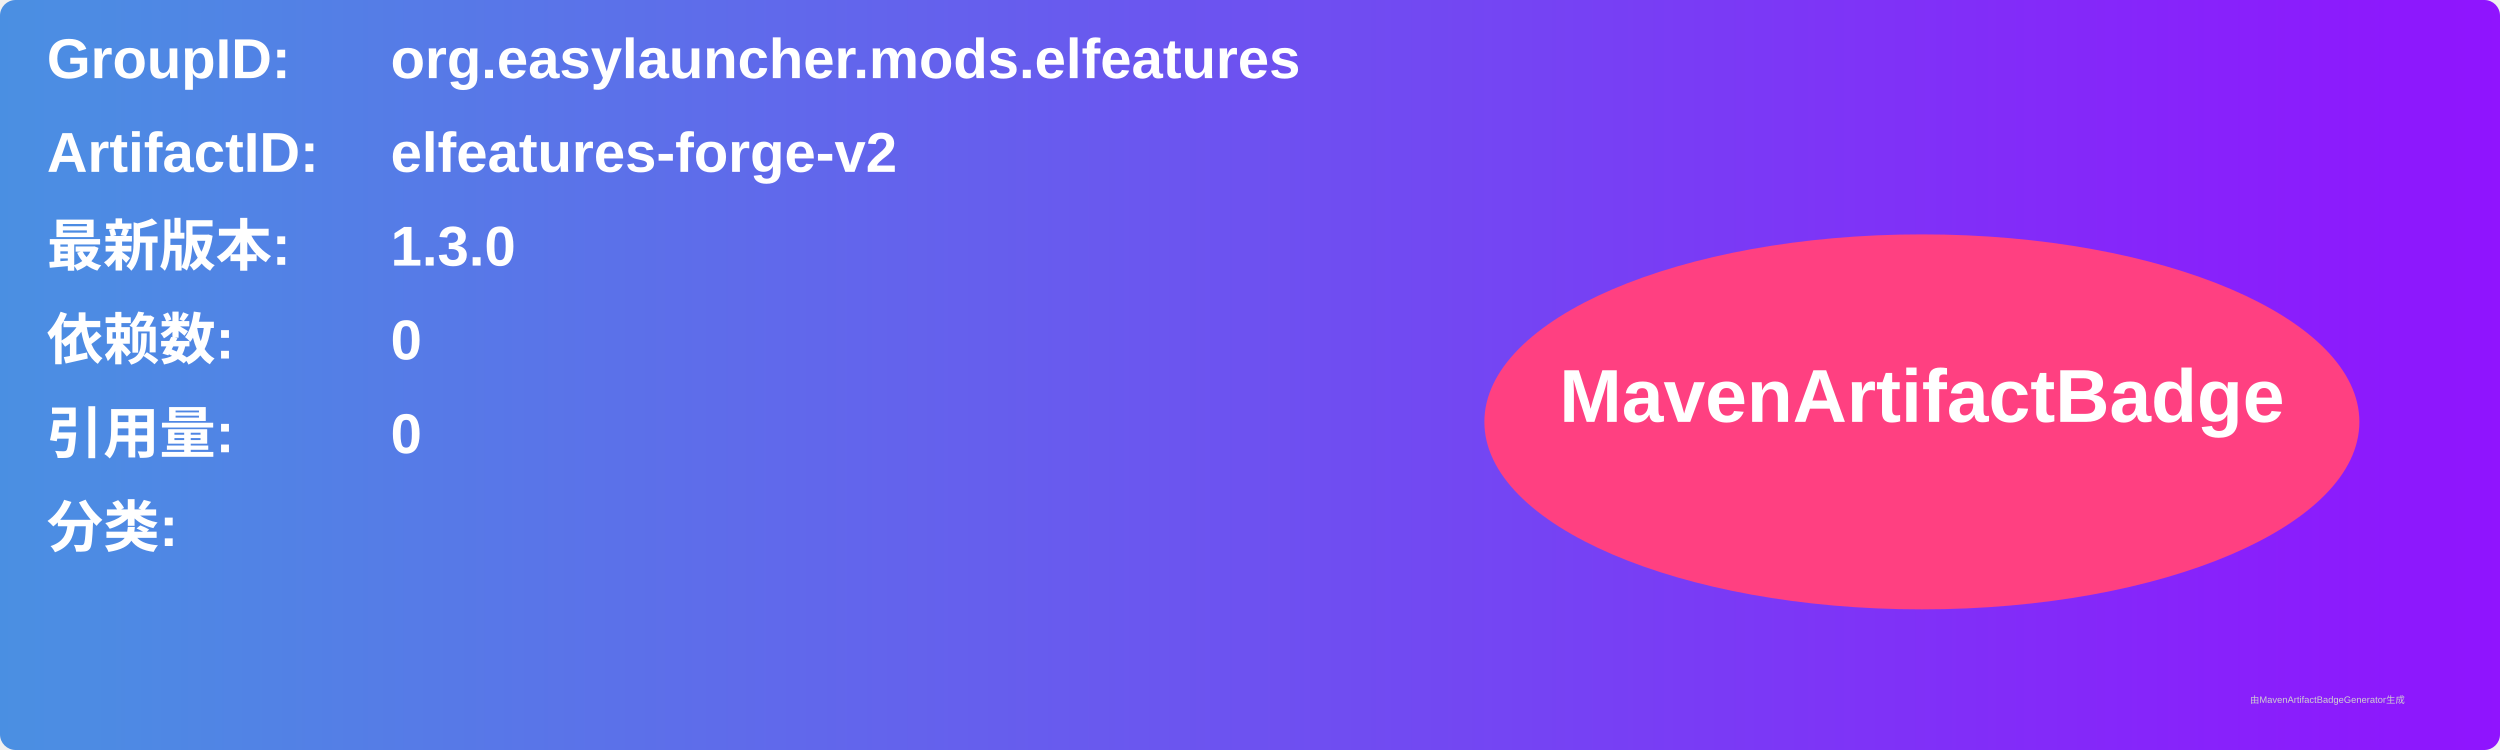
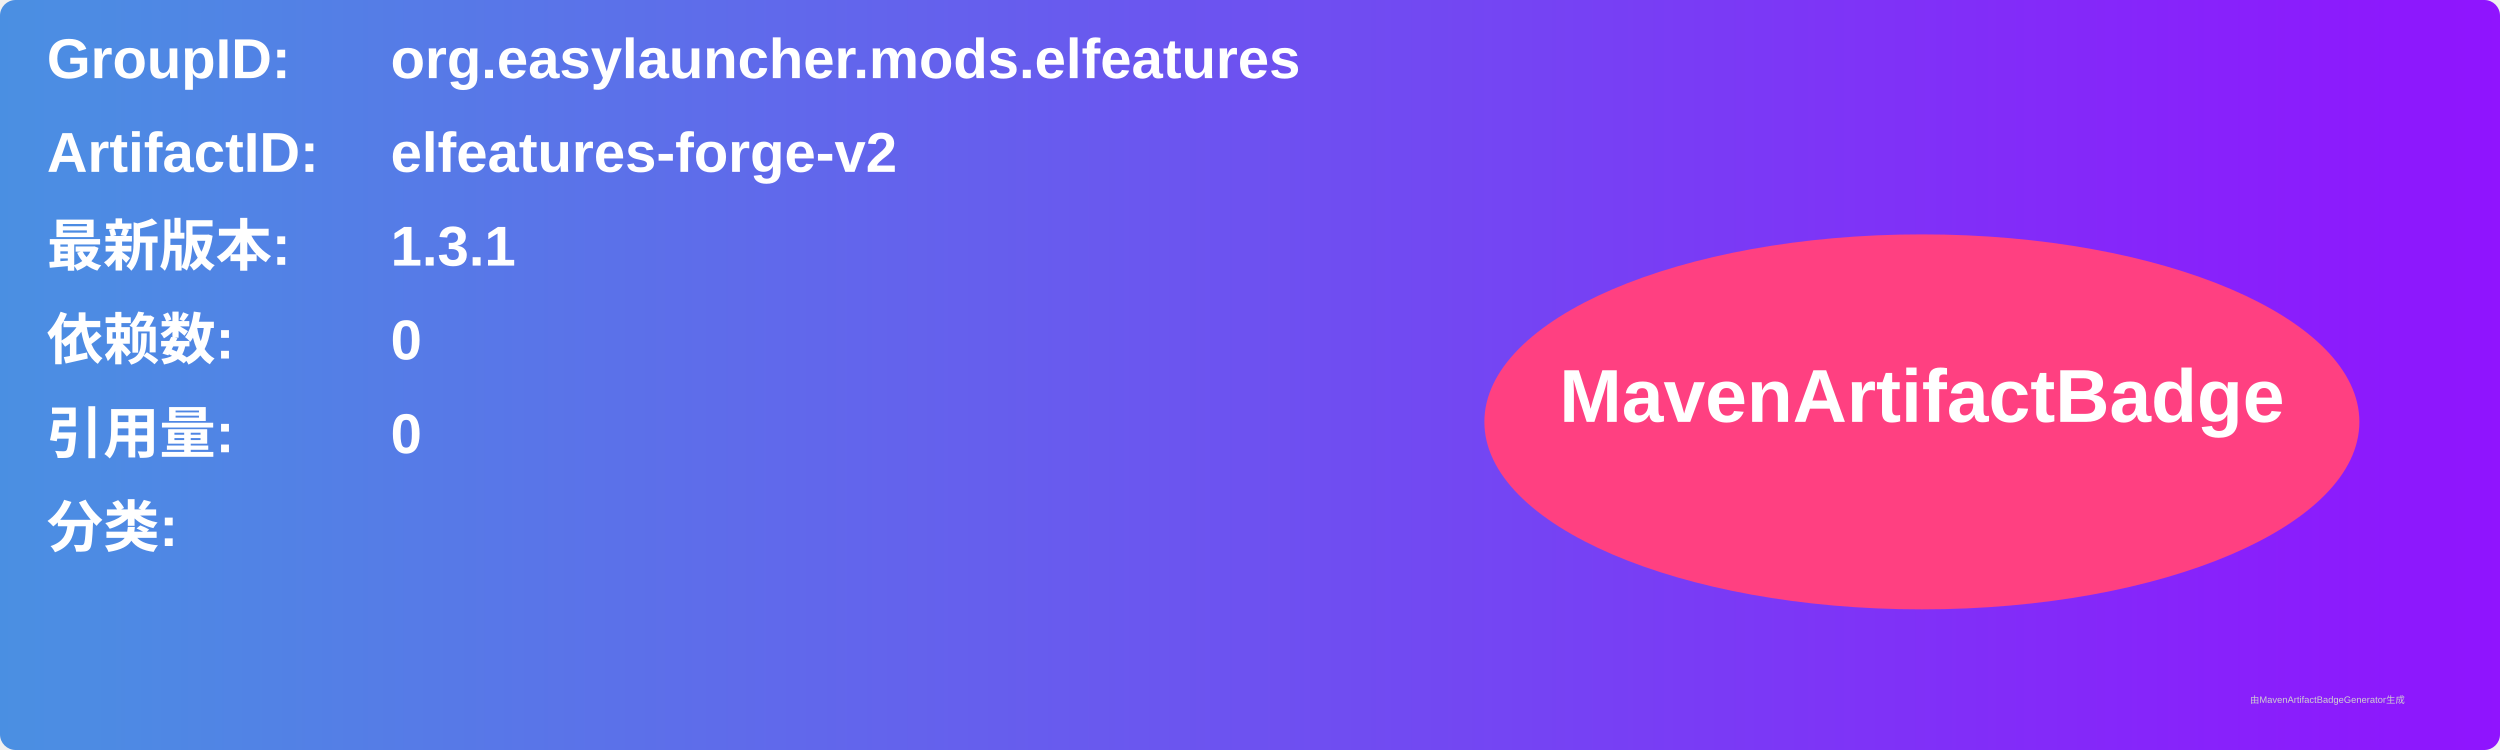
<svg xmlns="http://www.w3.org/2000/svg" width="800" height="240" viewBox="0 0 800 240">
  <linearGradient id="grad" x1="0%" y1="0%" x2="100%" y2="0%">
    <stop offset="0%" stop-color="#4a90e2" />
    <stop offset="100%" stop-color="#9013fe" />
  </linearGradient>
  <rect width="100%" height="100%" rx="5" ry="5" fill="url(#grad)" />
  <g transform="translate(15, 15)">
    <text x="0" y="10" font-family="Arial" font-size="18" fill="white" font-weight="bold" width="260">GroupID:</text>
    <text x="110" y="10" font-family="Arial" font-size="18" fill="white" font-weight="bold" width="460">org.easylauncher.mods.elfeatures</text>
    <text x="0" y="40" font-family="Arial" font-size="18" fill="white" font-weight="bold" width="260">ArtifactID:</text>
    <text x="110" y="40" font-family="Arial" font-size="18" fill="white" font-weight="bold" width="460">elfeatures-forge-v2</text>
    <text x="0" y="70" font-family="Arial" font-size="18" fill="white" font-weight="bold">最新版本:</text>
    <text x="110" y="70" font-family="Arial" font-size="18" fill="white" font-weight="bold">
-       <tspan font-weight="bold">1.3.0</tspan>
+       <tspan font-weight="bold">1.3.1</tspan>
    </text>
    <text x="0" y="100" font-family="Arial" font-size="18" fill="white" font-weight="bold">依赖数: </text>
    <text x="110" y="100" font-family="Arial" font-size="18" fill="white">
      <tspan font-weight="bold">0</tspan>
    </text>
    <text x="0" y="130" font-family="Arial" font-size="18" fill="white" font-weight="bold">引用量: </text>
    <text x="110" y="130" font-family="Arial" font-size="18" fill="white">
      <tspan font-weight="bold">0</tspan>
    </text>
    <text x="0" y="160" font-family="Arial" font-size="18" fill="white" font-weight="bold">分类:</text>
    <text x="10" y="190" font-family="Arial" font-size="10" fill="white">
      <tspan font-weight="bold" />
    </text>
    <ellipse cx="600" cy="120" rx="140" ry="60" fill="#ff4081" />
    <text x="600" y="120" text-anchor="middle" font-family="Arial" font-size="24" fill="white" font-weight="bold">MavenArtifactBadge</text>
  </g>
  <text x="720" y="225" font-family="Arial" font-size="3" fill="#d0d0d0">由MavenArtifactBadgeGenerator生成</text>
</svg>
